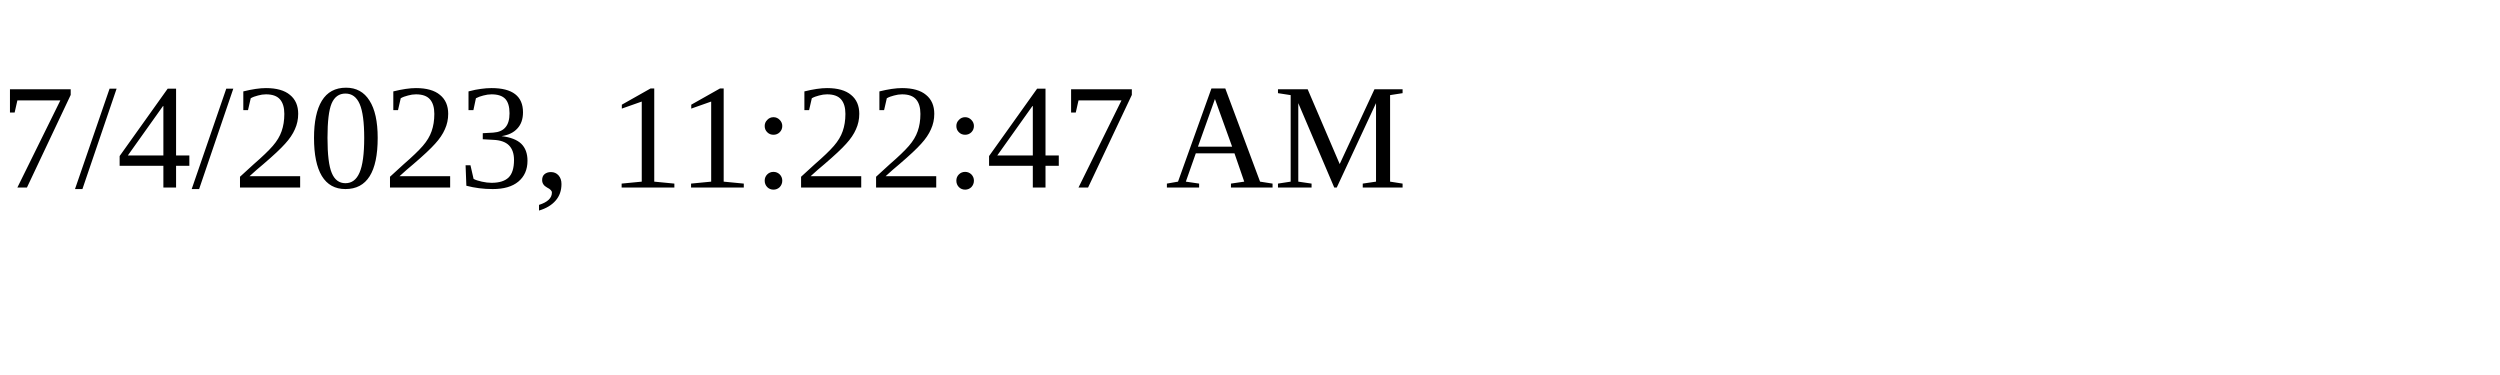
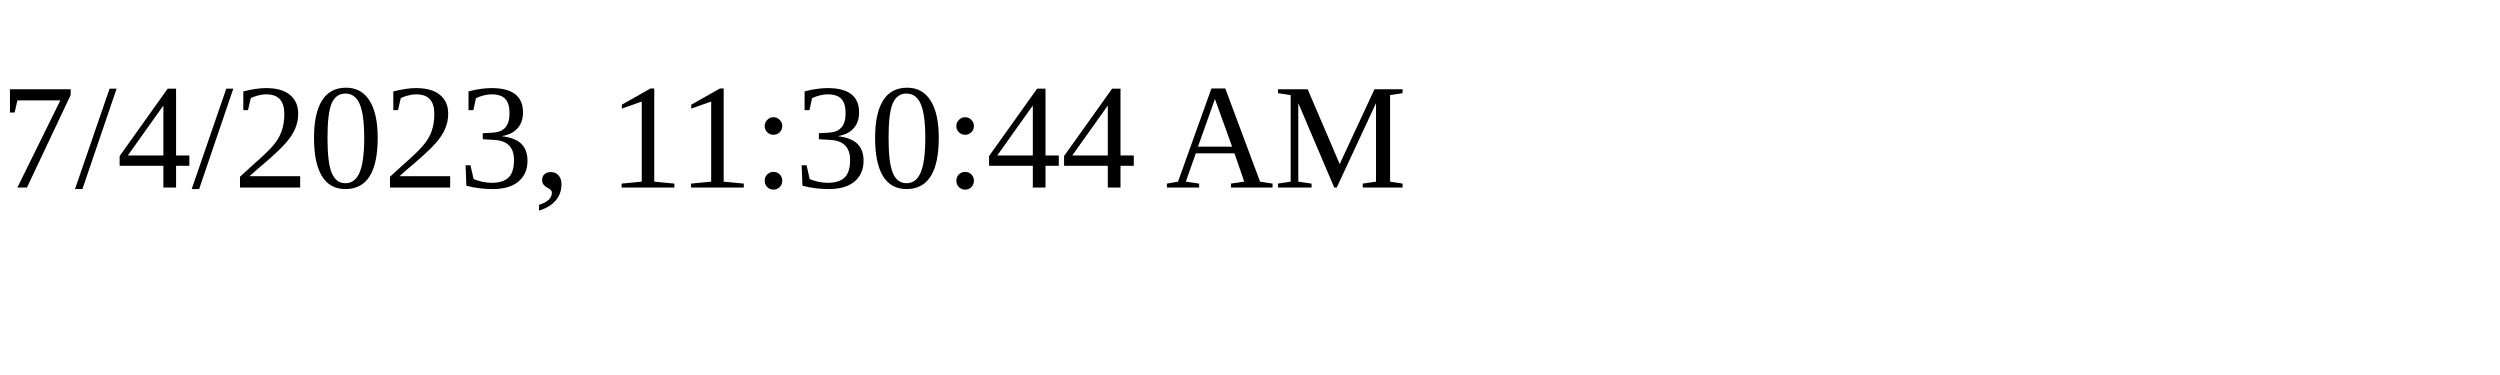
<svg xmlns="http://www.w3.org/2000/svg" height="30" width="200">
-   <text x="0" y="15">7/4/2023, 11:22:47 AM</text>
+   <text x="0" y="15">7/4/2023, 11:30:44 AM</text>
</svg>
